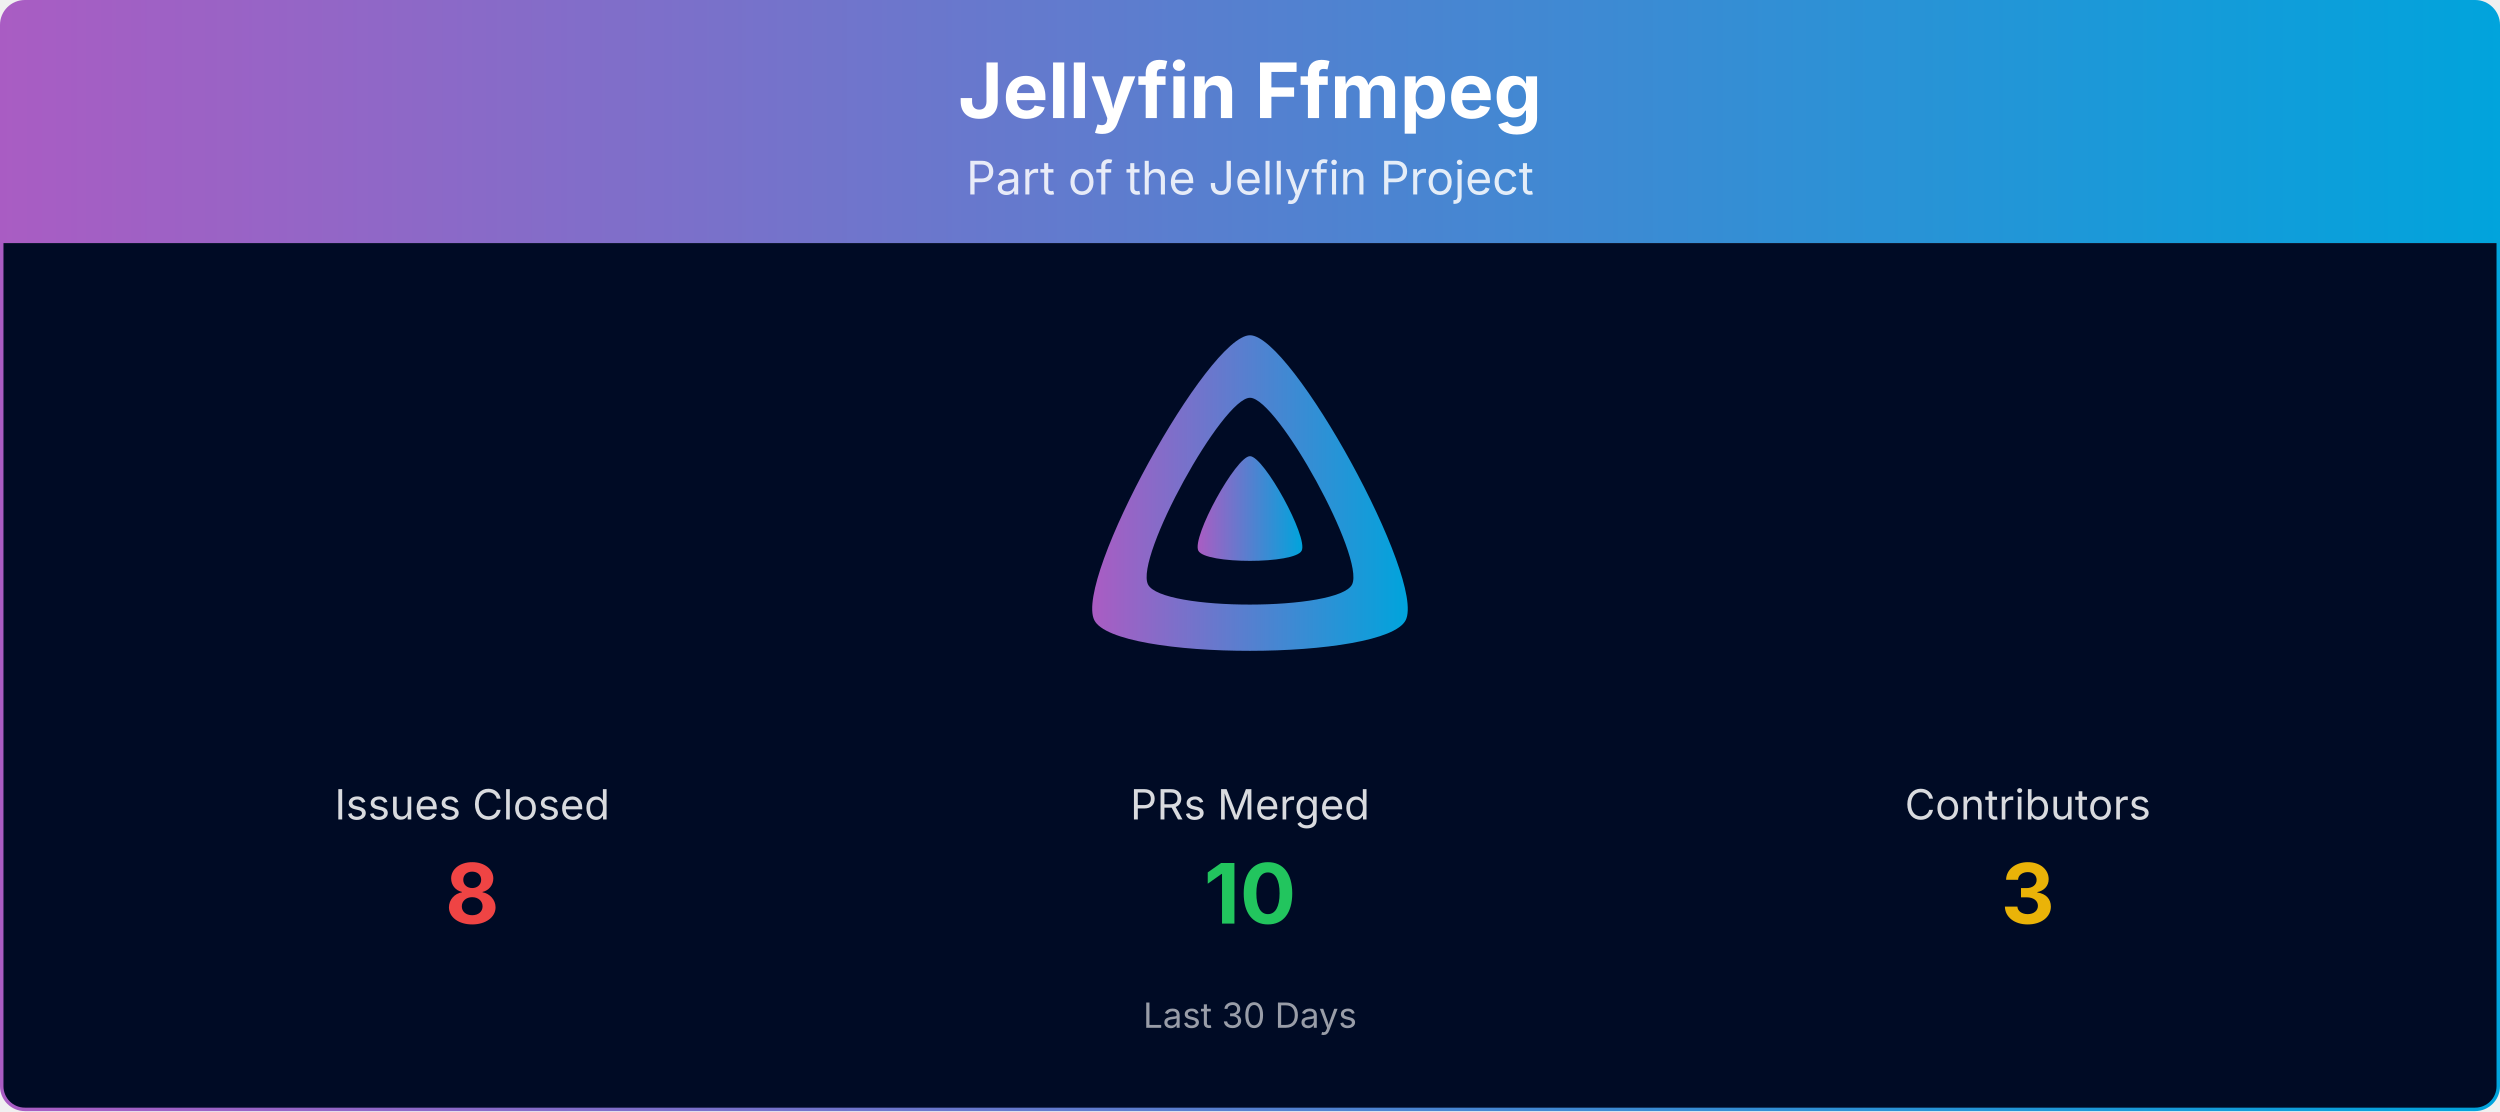
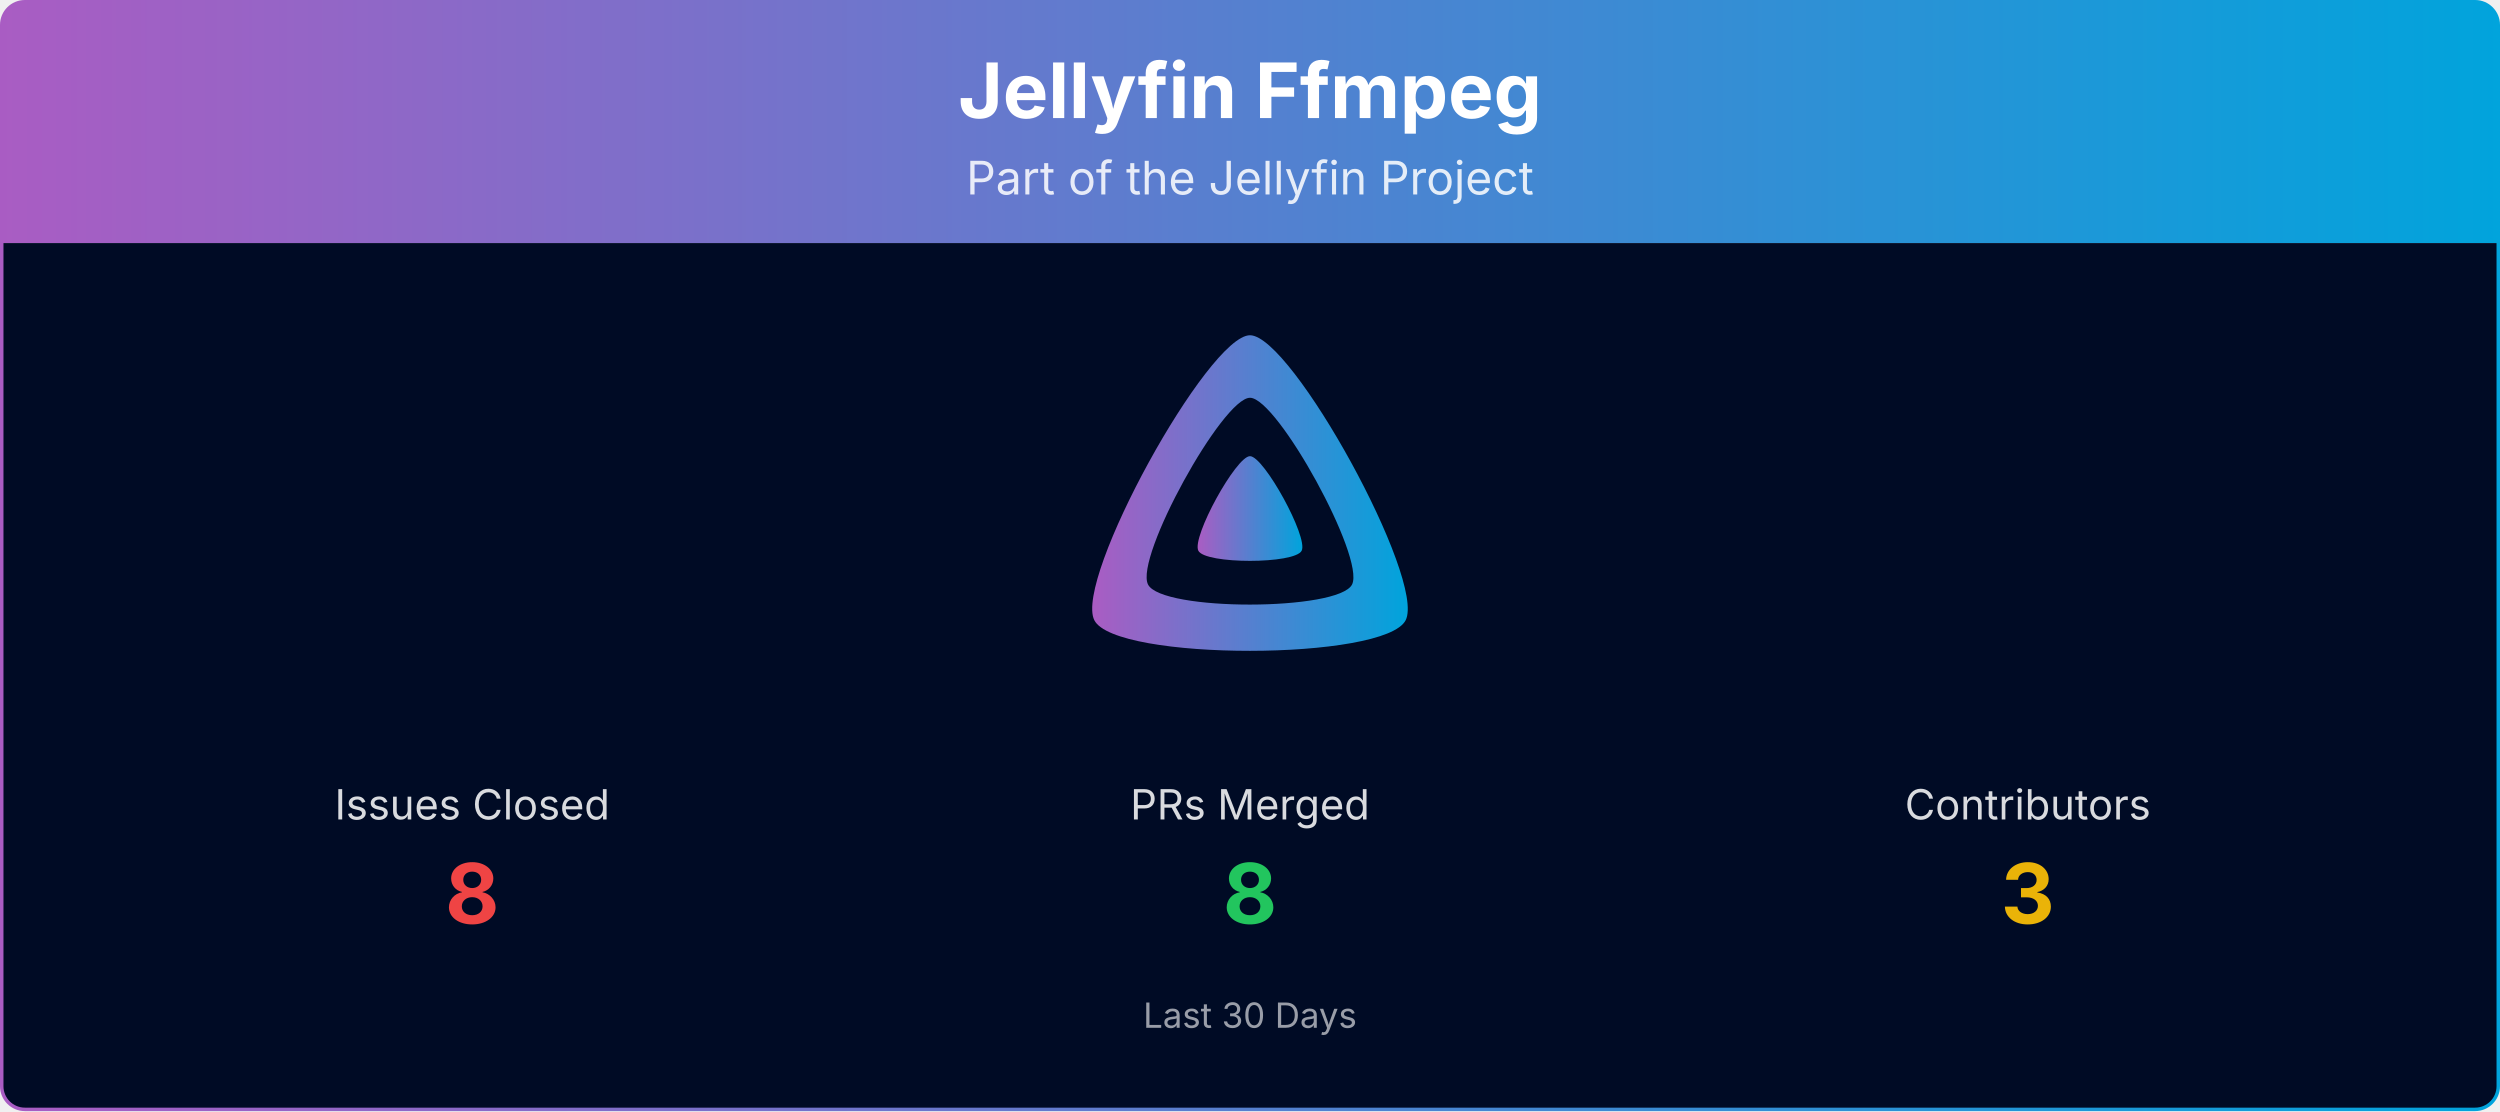
<svg xmlns="http://www.w3.org/2000/svg" viewBox="0 0 1080 480" width="100%" role="img" aria-label="Jellyfin Ffmpeg">
  <defs>
    <linearGradient id="banner-jellyfin-ffmpeg-grad" x1="0" y1="0" x2="1" y2="0">
      <stop offset="0%" stop-color="#AA5CC3" />
      <stop offset="100%" stop-color="#00A4DC" />
    </linearGradient>
    <clipPath id="banner-jellyfin-ffmpeg-grad-clip">
      <rect x="0.75" y="0.75" width="1078.5" height="478.5" rx="10" ry="10" />
    </clipPath>
  </defs>
  <g clip-path="url(#banner-jellyfin-ffmpeg-grad-clip)">
    <path d="M0.75,10.75 A10.0,10.0 0 0 1 10.75,0.75 L1069.25,0.75 A10.0,10.0 0 0 1 1079.25,10.75 L1079.25,105.00 L0.75,105.00 Z" fill="url(#banner-jellyfin-ffmpeg-grad)" />
    <text x="540.0" y="51" text-anchor="middle" font-size="33" font-weight="700" font-family="Plus Jakarta Sans, system-ui, -apple-system, Segoe UI, sans-serif" fill="#ffffff">Jellyfin Ffmpeg</text>
    <text x="540.0" y="84" text-anchor="middle" font-size="20" font-family="Plus Jakarta Sans, system-ui, -apple-system, Segoe UI, sans-serif" fill="#ffffff" opacity="0.85">Part of the Jellyfin Project</text>
    <rect x="0.75" y="105" width="1078.5" height="374.25" fill="#000b25" />
    <g transform="translate(465.00,138.00) scale(0.29297)">
      <path fill="url(#banner-jellyfin-ffmpeg-grad)" fill-rule="evenodd" d="M256,23.3c-61.6,0-259.8,359.4-229.6,420.1s429.3,60,459.2,0S317.6,23.3,256,23.3zM406.5,390.8c-19.6,39.3-281.1,39.8-300.9,0s110.1-275.3,150.4-275.3S426.1,351.4,406.5,390.8z" />
      <path fill="url(#banner-jellyfin-ffmpeg-grad)" d="M256,201.6c-20.4,0-86.2,119.3-76.2,139.4s142.5,19.9,152.4,0S276.5,201.6,256,201.6z" />
    </g>
    <text x="204.0" y="354.0" text-anchor="middle" font-size="18" font-family="Plus Jakarta Sans, system-ui, -apple-system, Segoe UI, sans-serif" fill="#ffffff" opacity="0.85">Issues Closed</text>
    <text x="204.0" y="399.0" text-anchor="middle" font-size="36" font-weight="700" font-family="Plus Jakarta Sans, system-ui, -apple-system, Segoe UI, sans-serif" fill="#ef4444">8</text>
    <text x="540.0" y="354.0" text-anchor="middle" font-size="18" font-family="Plus Jakarta Sans, system-ui, -apple-system, Segoe UI, sans-serif" fill="#ffffff" opacity="0.85">PRs Merged</text>
-     <text x="540.0" y="399.0" text-anchor="middle" font-size="36" font-weight="700" font-family="Plus Jakarta Sans, system-ui, -apple-system, Segoe UI, sans-serif" fill="#22c55e">10</text>
+     <text x="540.0" y="399.0" text-anchor="middle" font-size="36" font-weight="700" font-family="Plus Jakarta Sans, system-ui, -apple-system, Segoe UI, sans-serif" fill="#22c55e">8</text>
    <text x="876.0" y="354.0" text-anchor="middle" font-size="18" font-family="Plus Jakarta Sans, system-ui, -apple-system, Segoe UI, sans-serif" fill="#ffffff" opacity="0.85">Contributors</text>
    <text x="876.0" y="399.0" text-anchor="middle" font-size="36" font-weight="700" font-family="Plus Jakarta Sans, system-ui, -apple-system, Segoe UI, sans-serif" fill="#eab308">3</text>
    <text x="540.0" y="444.0" text-anchor="middle" font-size="15" font-family="Plus Jakarta Sans, system-ui, -apple-system, Segoe UI, sans-serif" fill="#ffffff" opacity="0.6">Last 30 Days</text>
  </g>
  <rect x="0.75" y="0.75" width="1078.5" height="478.5" rx="10" ry="10" fill="none" stroke="url(#banner-jellyfin-ffmpeg-grad)" stroke-width="1.5" />
</svg>
